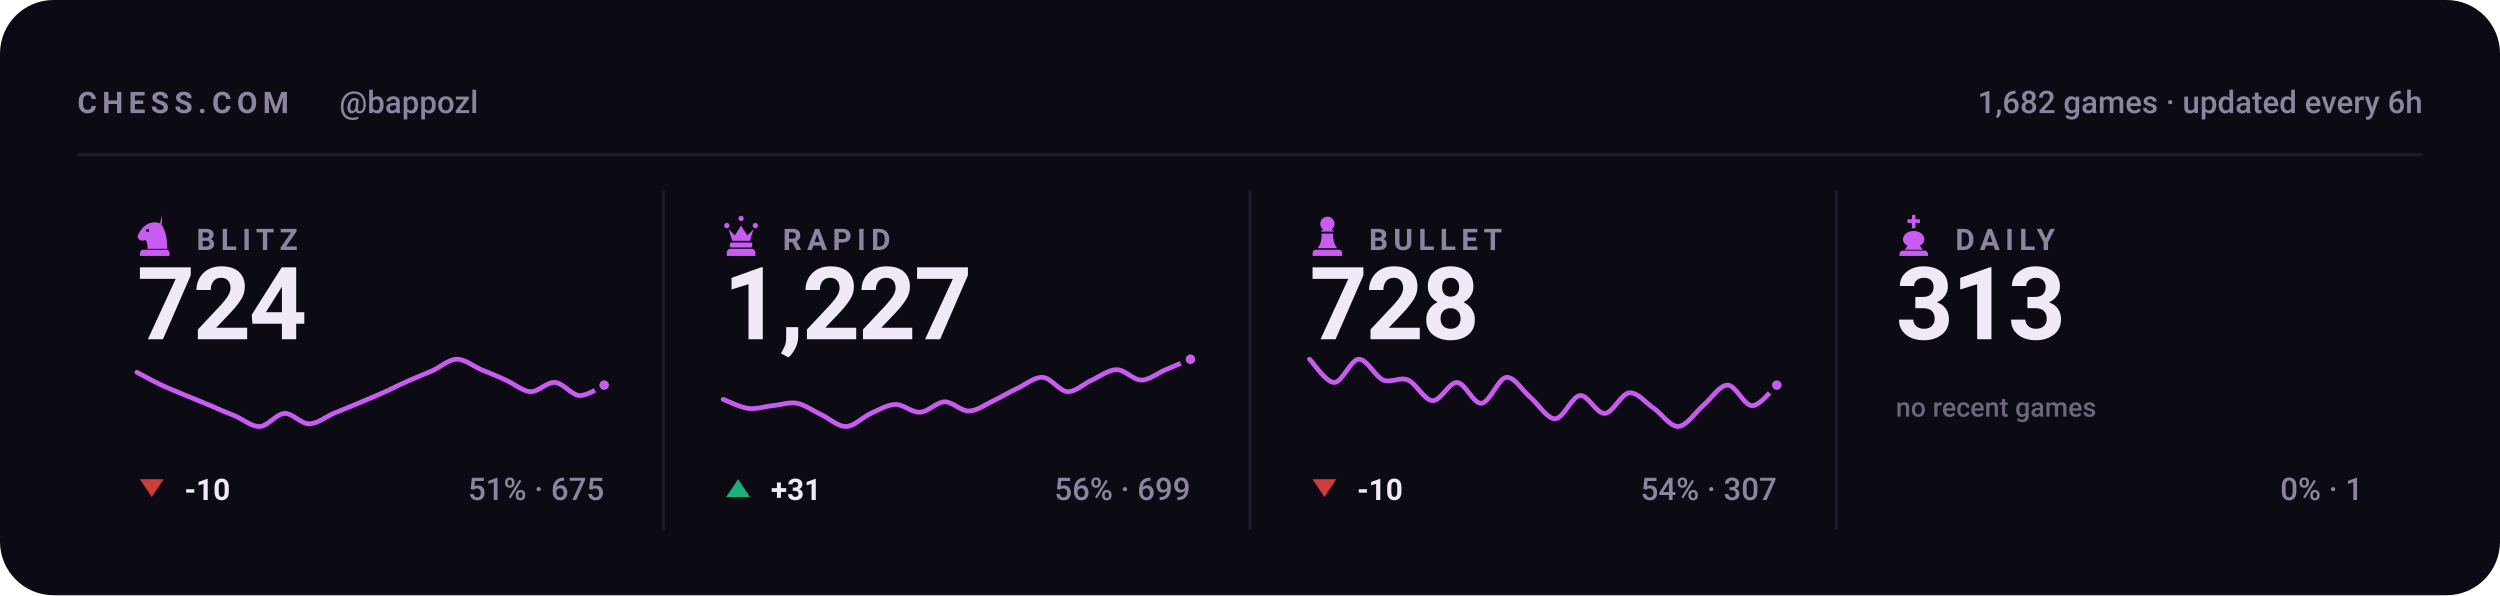
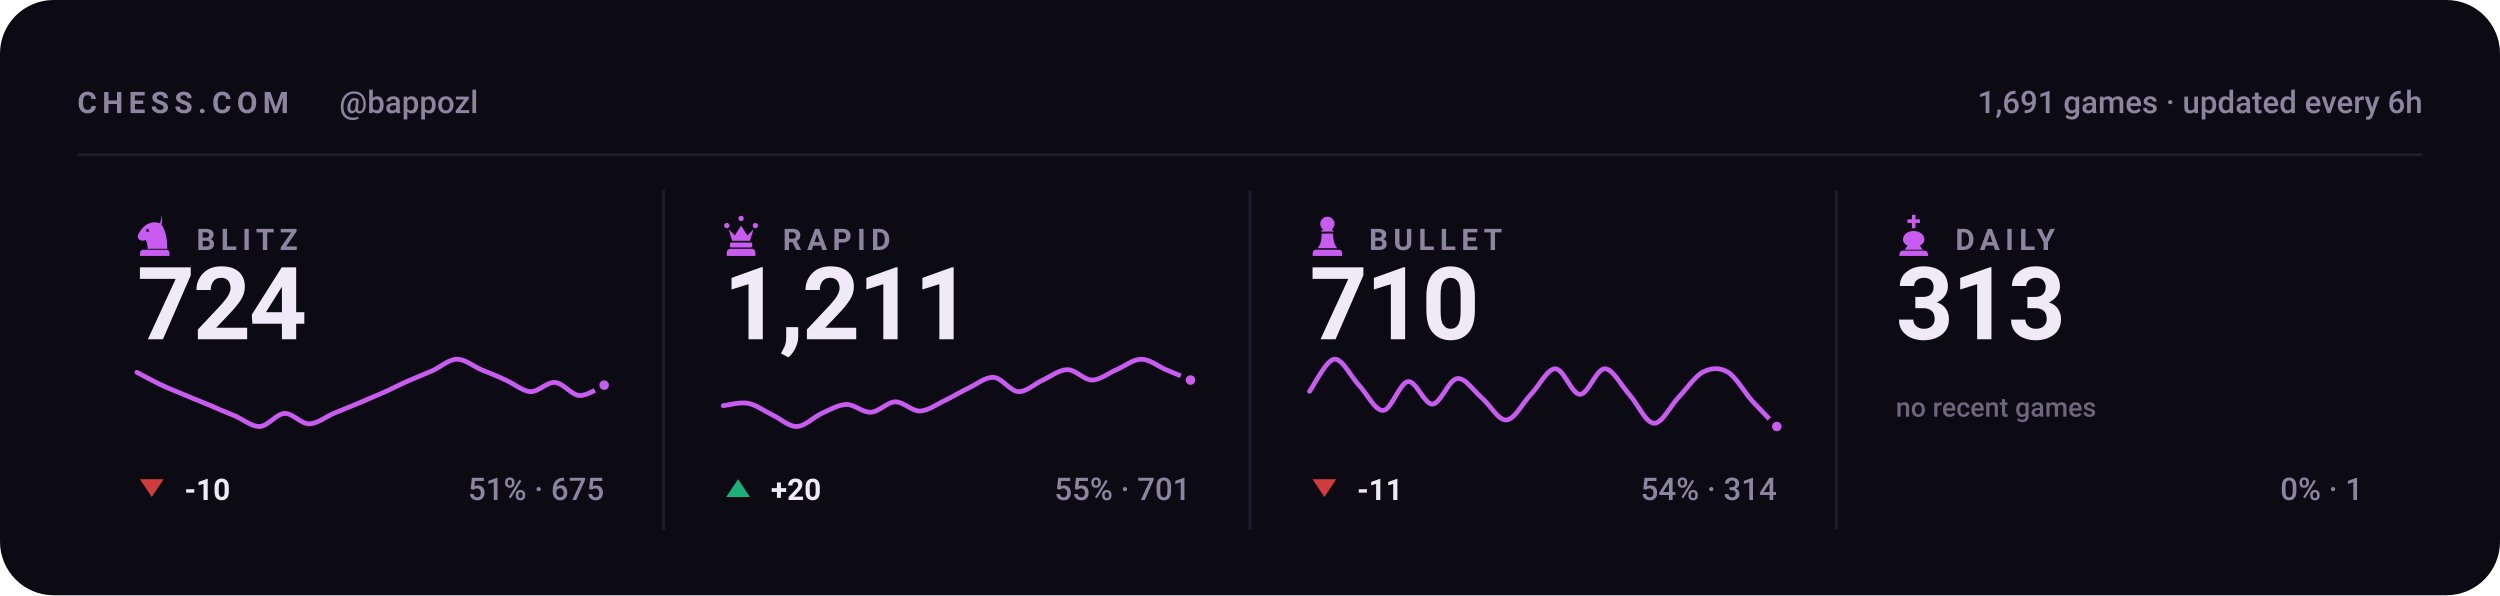
<svg xmlns="http://www.w3.org/2000/svg" viewBox="0 0 840 200" width="840" height="200" role="img" aria-label="Chess.com stats for bappozl across blitz, rapid, bullet and daily">
  <style>svg{font-family:-apple-system,BlinkMacSystemFont,'Segoe UI',Roboto,'Helvetica Neue',Arial,sans-serif}text{fill:#f0e9f8;white-space:pre}.bg{fill:#0c0a12}.acc{fill:#c85cf0}.win{fill:#1baf7a}.draw{fill:#8b8f96}.loss{fill:#d03b3b}.lbl{font-size:10px;font-weight:600;letter-spacing:.18em;fill:#8d84a0}.cap{font-size:10.5px;font-weight:500;fill:#8d84a0}.num{font-family:-apple-system,BlinkMacSystemFont,'Segoe UI',Roboto,'Helvetica Neue',Arial,sans-serif;font-weight:700;letter-spacing:-.02em}.tick{font-size:9px;font-weight:500;fill:#8d84a0;opacity:.75}.dl{font-size:10px;font-weight:600}.rule{stroke:#201b2c;stroke-width:1;fill:none}.grid{stroke:#201b2c;stroke-width:1;fill:none;opacity:.7}.ln{fill:none;stroke:#c85cf0;stroke-width:2;stroke-linecap:round;stroke-linejoin:round}.ring{stroke:#0c0a12;stroke-width:2}.hollow{fill:none;stroke-width:1.5}.sq{fill:#f0e9f8;opacity:.035}</style>
  <rect class="bg" width="840" height="200" rx="18" />
  <text class="lbl" x="26" y="38">CHESS.COM</text>
  <text class="cap" x="114" y="38">@bappozl</text>
-   <text class="cap" x="814" y="38" text-anchor="end">1,682 games · updated every 6h</text>
+   <text class="cap" x="814" y="38" text-anchor="end">1,691 games · updated every 6h</text>
  <line class="rule" x1="26" y1="52" x2="814" y2="52" />
  <g class="acc" transform="translate(44.5,71.6) scale(0.15)">
    <path fill-rule="evenodd" d="M66 5l-4 17c9 10 16 27 16 58H34c0-8-1-14-4-20-6 3-13 2-16-2-3-3-3-8 0-12 3-5 6-10 10-14 6-6 13-10 21-11 7-1 14 0 21 4zM37.4 39a3.4 3.4 0 1 0-6.8 0 3.4 3.4 0 1 0 6.8 0zM24 82h52c3.9 0 7 3.1 7 7v7H17v-7c0-3.9 3.1-7 7-7z" />
  </g>
  <text class="lbl" x="66" y="84">BLITZ</text>
  <text class="num" x="46" y="114" style="font-size:34px">724</text>
  <path class="ln" style="stroke-width:1.6" d="M46.0 125.1C47.4 125.8 51.5 128.1 54.3 129.4C57.0 130.7 59.8 131.7 62.5 132.9C65.3 134.0 68.0 135.2 70.8 136.3C73.5 137.5 76.3 138.7 79.1 139.8C81.8 141.0 84.6 143.4 87.3 143.3C90.1 143.1 92.8 139.1 95.6 138.9C98.3 138.8 101.1 142.4 103.8 142.4C106.6 142.4 109.4 140.1 112.1 138.9C114.9 137.8 117.6 136.6 120.4 135.5C123.1 134.3 125.9 133.2 128.6 132.0C131.4 130.8 134.1 129.3 136.9 128.1C139.6 126.9 142.4 125.8 145.2 124.6C147.9 123.4 150.7 120.8 153.4 120.7C156.2 120.6 158.9 123.0 161.7 124.2C164.4 125.3 167.2 126.4 169.9 127.7C172.7 128.9 175.5 131.4 178.2 131.6C181.0 131.7 183.7 128.3 186.5 128.5C189.2 128.7 192.0 132.7 194.7 132.9C197.5 133.0 201.6 130.0 203.0 129.4" />
  <circle class="acc ring" cx="203.0" cy="129.4" r="2.6" />
  <path fill="#d03b3b" d="M51 167L55 161H47Z" />
  <text class="dl" x="62" y="168" fill="#d03b3b">-10</text>
  <text class="cap" x="203" y="168" text-anchor="end">51% · 675</text>
  <line class="rule" x1="223.0" y1="64" x2="223.0" y2="178" />
  <g class="acc" transform="translate(241.5,71.6) scale(0.15)">
    <path d="M18 22a6 6 0 1 1 0 12 6 6 0 0 1 0-12zm64 0a6 6 0 1 1 0 12 6 6 0 0 1 0-12zM50 6a6 6 0 1 1 0 12 6 6 0 0 1 0-12zM22 36l8 26h40l8-26-14 14-14-22-14 22zM28 66h44c1.6 0 3 1.3 3 3v5c0 1.6-1.4 3-3 3H28c-1.6 0-3-1.4-3-3v-5c0-1.7 1.4-3 3-3zM26 80h48c4.4 0 8 3.6 8 8v8H18v-8c0-4.4 3.6-8 8-8z" />
  </g>
  <text class="lbl" x="263" y="84">RAPID</text>
-   <text class="num" x="243" y="114" style="font-size:34px">1,227</text>
-   <path class="ln" style="stroke-width:1.6" d="M243.0 134.2C244.4 134.7 248.5 136.8 251.3 137.2C254.0 137.6 256.8 136.6 259.5 136.3C262.3 136.1 265.0 135.0 267.8 135.5C270.5 136.0 273.3 138.1 276.1 139.4C278.8 140.7 281.6 143.4 284.3 143.3C287.1 143.2 289.8 140.2 292.6 138.9C295.3 137.7 298.1 136.0 300.8 135.9C303.6 135.8 306.4 138.7 309.1 138.5C311.9 138.4 314.6 135.1 317.4 135.0C320.1 135.0 322.9 138.2 325.6 138.1C328.4 138.0 331.1 135.9 333.9 134.6C336.6 133.3 339.4 131.6 342.2 130.3C344.9 129.0 347.7 126.6 350.4 126.8C353.2 127.0 355.9 131.4 358.7 131.6C361.4 131.7 364.2 128.9 366.9 127.7C369.7 126.4 372.5 124.2 375.2 124.2C378.0 124.2 380.7 127.7 383.5 127.7C386.2 127.7 389.0 125.3 391.7 124.2C394.5 123.0 398.6 121.3 400.0 120.7" />
-   <circle class="acc ring" cx="400.0" cy="120.7" r="2.6" />
+   <text class="num" x="243" y="114" style="font-size:34px">1,211</text>
+   <path class="ln" style="stroke-width:1.6" d="M243.0 136.3C244.4 136.2 248.5 135.0 251.3 135.5C254.0 136.0 256.8 138.1 259.5 139.4C262.3 140.7 265.0 143.4 267.8 143.3C270.5 143.2 273.3 140.2 276.1 138.9C278.8 137.7 281.6 136.0 284.3 135.9C287.1 135.8 289.8 138.7 292.6 138.5C295.3 138.4 298.1 135.1 300.8 135.0C303.6 135.0 306.4 138.2 309.1 138.1C311.9 138.0 314.6 135.9 317.4 134.6C320.1 133.3 322.9 131.6 325.6 130.3C328.4 129.0 331.1 126.6 333.9 126.8C336.6 127.0 339.4 131.4 342.2 131.6C344.9 131.7 347.7 128.9 350.4 127.7C353.2 126.4 355.9 124.2 358.7 124.2C361.4 124.2 364.2 127.7 366.9 127.7C369.7 127.7 372.5 125.3 375.2 124.2C378.0 123.0 380.7 120.7 383.5 120.7C386.2 120.7 389.0 123.0 391.7 124.2C394.5 125.3 398.6 127.1 400.0 127.7" />
+   <circle class="acc ring" cx="400.0" cy="127.7" r="2.6" />
  <path fill="#1baf7a" d="M248 161L252 167H244Z" />
-   <text class="dl" x="259" y="168" fill="#1baf7a">+31</text>
-   <text class="cap" x="400" y="168" text-anchor="end">56% · 699</text>
+   <text class="dl" x="259" y="168" fill="#1baf7a">+20</text>
+   <text class="cap" x="400" y="168" text-anchor="end">55% · 701</text>
  <line class="rule" x1="420.0" y1="64" x2="420.0" y2="178" />
  <g class="acc" transform="translate(438.5,71.6) scale(0.15)">
    <path d="M50 8c-8.8 0-16 7.2-16 16 0 5.2 2.5 9.9 6.4 12.8-2.1 1.2-3.9 2.8-5.3 4.7h29.8c-1.4-1.9-3.2-3.5-5.3-4.7C63.5 33.9 66 29.2 66 24c0-8.8-7.2-16-16-16zM37 46c.6 13.6-2.4 24.5-9 32.7h44c-6.6-8.2-9.6-19.1-9-32.7H37zM24 82h52c3.9 0 7 3.1 7 7v7H17v-7c0-3.9 3.1-7 7-7z" />
  </g>
  <text class="lbl" x="460" y="84">BULLET</text>
-   <text class="num" x="440" y="114" style="font-size:34px">728</text>
-   <path class="ln" style="stroke-width:1.6" d="M440.0 120.7C441.4 122.0 445.5 128.5 448.3 128.5C451.0 128.5 453.8 120.9 456.5 120.7C459.3 120.6 462.0 126.5 464.8 127.7C467.5 128.8 470.3 126.5 473.1 127.7C475.8 128.8 478.6 134.5 481.3 134.6C484.1 134.8 486.8 128.4 489.6 128.5C492.3 128.7 495.1 135.8 497.8 135.5C500.6 135.2 503.4 127.1 506.1 126.8C508.9 126.5 511.6 131.4 514.4 133.7C517.1 136.1 519.9 140.8 522.6 140.7C525.4 140.5 528.1 133.2 530.9 132.9C533.6 132.6 536.4 139.1 539.2 138.9C541.9 138.8 544.7 132.3 547.4 132.0C550.2 131.7 552.9 135.3 555.7 137.2C558.4 139.1 561.2 143.4 563.9 143.3C566.7 143.1 569.5 138.7 572.2 136.3C575.0 134.0 577.7 129.4 580.5 129.4C583.2 129.4 586.0 136.3 588.7 136.3C591.5 136.3 595.6 130.6 597.0 129.4" />
-   <circle class="acc ring" cx="597.0" cy="129.4" r="2.6" />
+   <text class="num" x="440" y="114" style="font-size:34px">710</text>
+   <path class="ln" style="stroke-width:1.6" d="M440.0 131.5C441.4 129.7 445.5 121.1 448.3 120.7C451.0 120.4 453.8 126.4 456.5 129.3C459.3 132.2 462.0 138.1 464.8 137.9C467.5 137.7 470.3 128.6 473.1 128.2C475.8 127.9 478.6 135.9 481.3 135.8C484.1 135.6 486.8 127.5 489.6 127.2C492.3 126.8 495.1 131.3 497.8 133.6C500.6 135.9 503.4 141.3 506.1 141.1C508.9 141.0 511.6 135.4 514.4 132.5C517.1 129.7 519.9 123.9 522.6 123.9C525.4 123.9 528.1 132.5 530.9 132.5C533.6 132.5 536.4 123.9 539.2 123.9C541.9 123.9 544.7 129.5 547.4 132.5C550.2 135.6 552.9 142.0 555.7 142.2C558.4 142.4 561.2 136.5 563.9 133.6C566.7 130.7 569.5 126.4 572.2 125.0C575.0 123.6 577.7 123.4 580.5 125.0C583.2 126.6 586.0 131.6 588.7 134.7C591.5 137.7 595.6 141.9 597.0 143.3" />
+   <circle class="acc ring" cx="597.0" cy="143.3" r="2.6" />
  <path fill="#d03b3b" d="M445 167L449 161H441Z" />
-   <text class="dl" x="456" y="168" fill="#d03b3b">-10</text>
-   <text class="cap" x="597" y="168" text-anchor="end">54% · 307</text>
+   <text class="dl" x="456" y="168" fill="#d03b3b">-11</text>
+   <text class="cap" x="597" y="168" text-anchor="end">54% · 314</text>
  <line class="rule" x1="617.0" y1="64" x2="617.0" y2="178" />
  <g class="acc" transform="translate(635.5,71.6) scale(0.15)">
    <path d="M46 4h8v10h10v8H54v12h-8V22H36v-8h10V4zM50 40c-13 0-24 8-24 19 0 6 4 11 10 14l-6 9h40l-6-9c6-3 10-8 10-14 0-11-11-19-24-19zM26 84h48c4.4 0 8 3.6 8 8v4H18v-4c0-4.4 3.6-8 8-8z" />
  </g>
  <text class="lbl" x="657" y="84">DAILY</text>
  <text class="num" x="637" y="114" style="font-size:34px">313</text>
  <text class="tick" x="637" y="140">no recent games</text>
  <text class="cap" x="794" y="168" text-anchor="end">0% · 1</text>
</svg>
